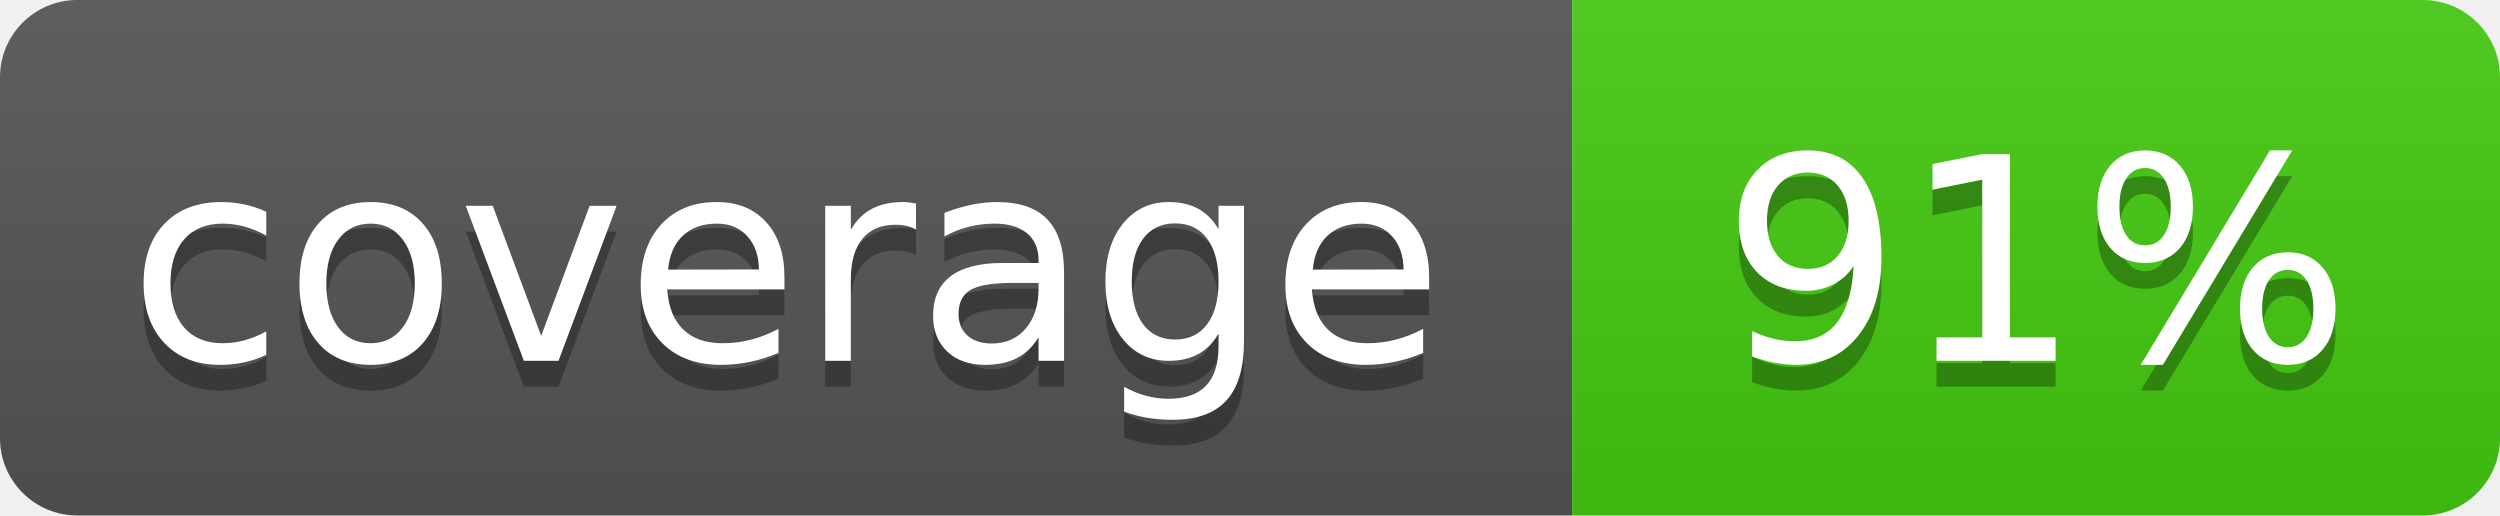
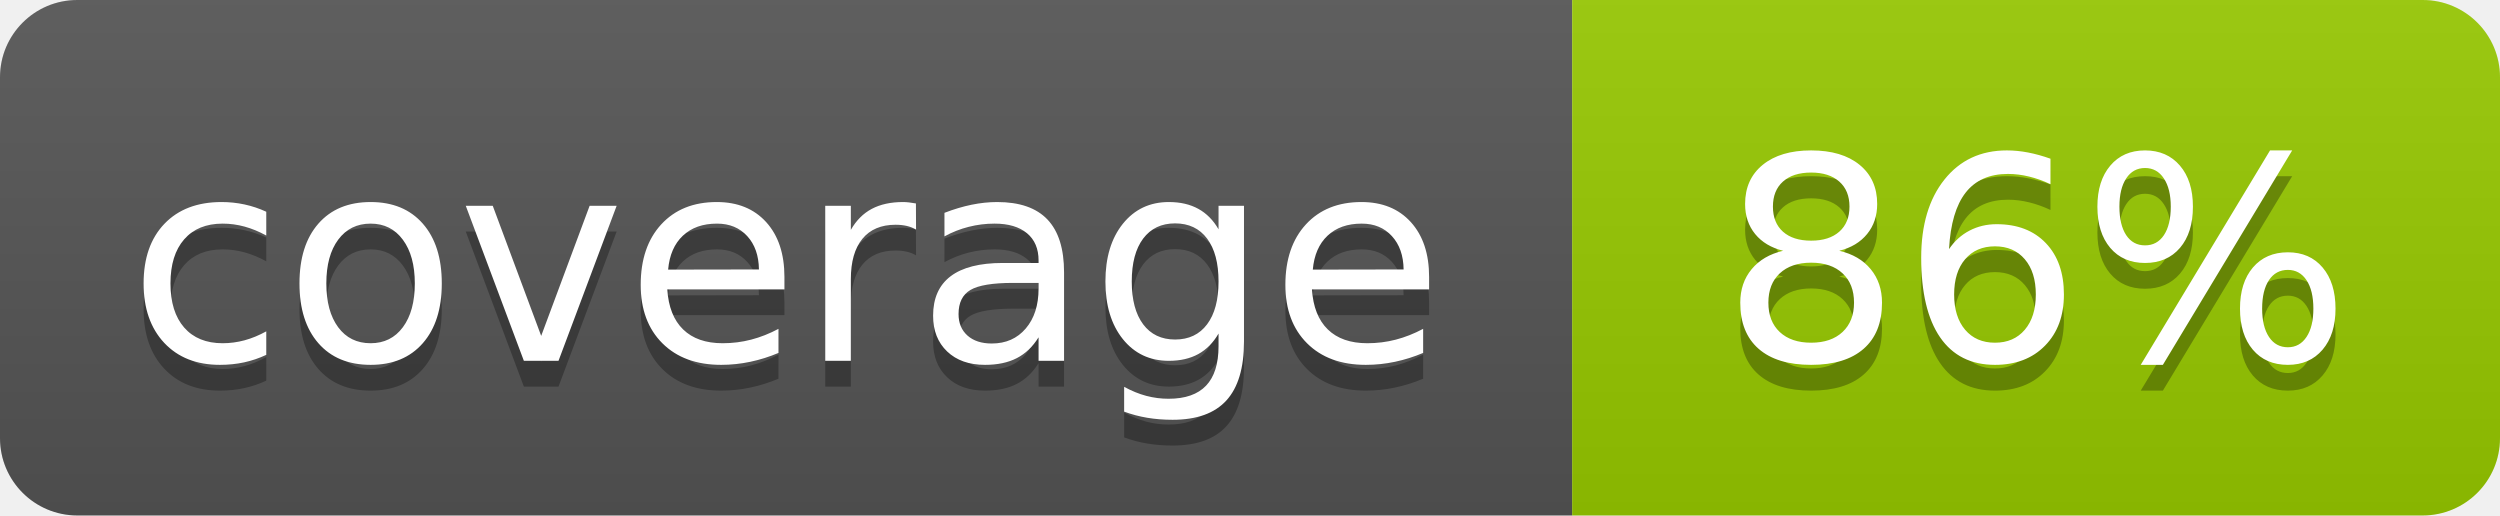
- <svg xmlns="http://www.w3.org/2000/svg" width="97" height="20" role="img" aria-label="coverage: 91%">
+ <svg xmlns="http://www.w3.org/2000/svg" width="97" height="20" role="img" aria-label="coverage: 86%">
  <linearGradient id="s" x2="0" y2="100%">
    <stop offset="0" stop-color="#bbb" stop-opacity=".1" />
    <stop offset="1" stop-opacity=".1" />
  </linearGradient>
  <clipPath id="r">
    <rect width="97" height="20" rx="3" fill="#fff" />
  </clipPath>
  <g clip-path="url(#r)">
    <rect width="61" height="20" fill="#555" />
-     <rect x="61" width="36" height="20" fill="#4c1" />
+     <rect x="61" width="36" height="20" fill="#97ca00" />
    <rect width="97" height="20" fill="url(#s)" />
  </g>
  <g fill="#fff" text-anchor="middle" font-family="Verdana,Geneva,DejaVu Sans,sans-serif" text-rendering="geometricPrecision" font-size="110">
    <text x="305" y="150" transform="scale(.1)" fill="#010101" fill-opacity=".3">coverage</text>
    <text x="305" y="140" transform="scale(.1)">coverage</text>
-     <text x="790" y="150" transform="scale(.1)" fill="#010101" fill-opacity=".3">91%</text>
-     <text x="790" y="140" transform="scale(.1)">91%</text>
+     <text x="790" y="150" transform="scale(.1)" fill="#010101" fill-opacity=".3">86%</text>
+     <text x="790" y="140" transform="scale(.1)">86%</text>
  </g>
</svg>
